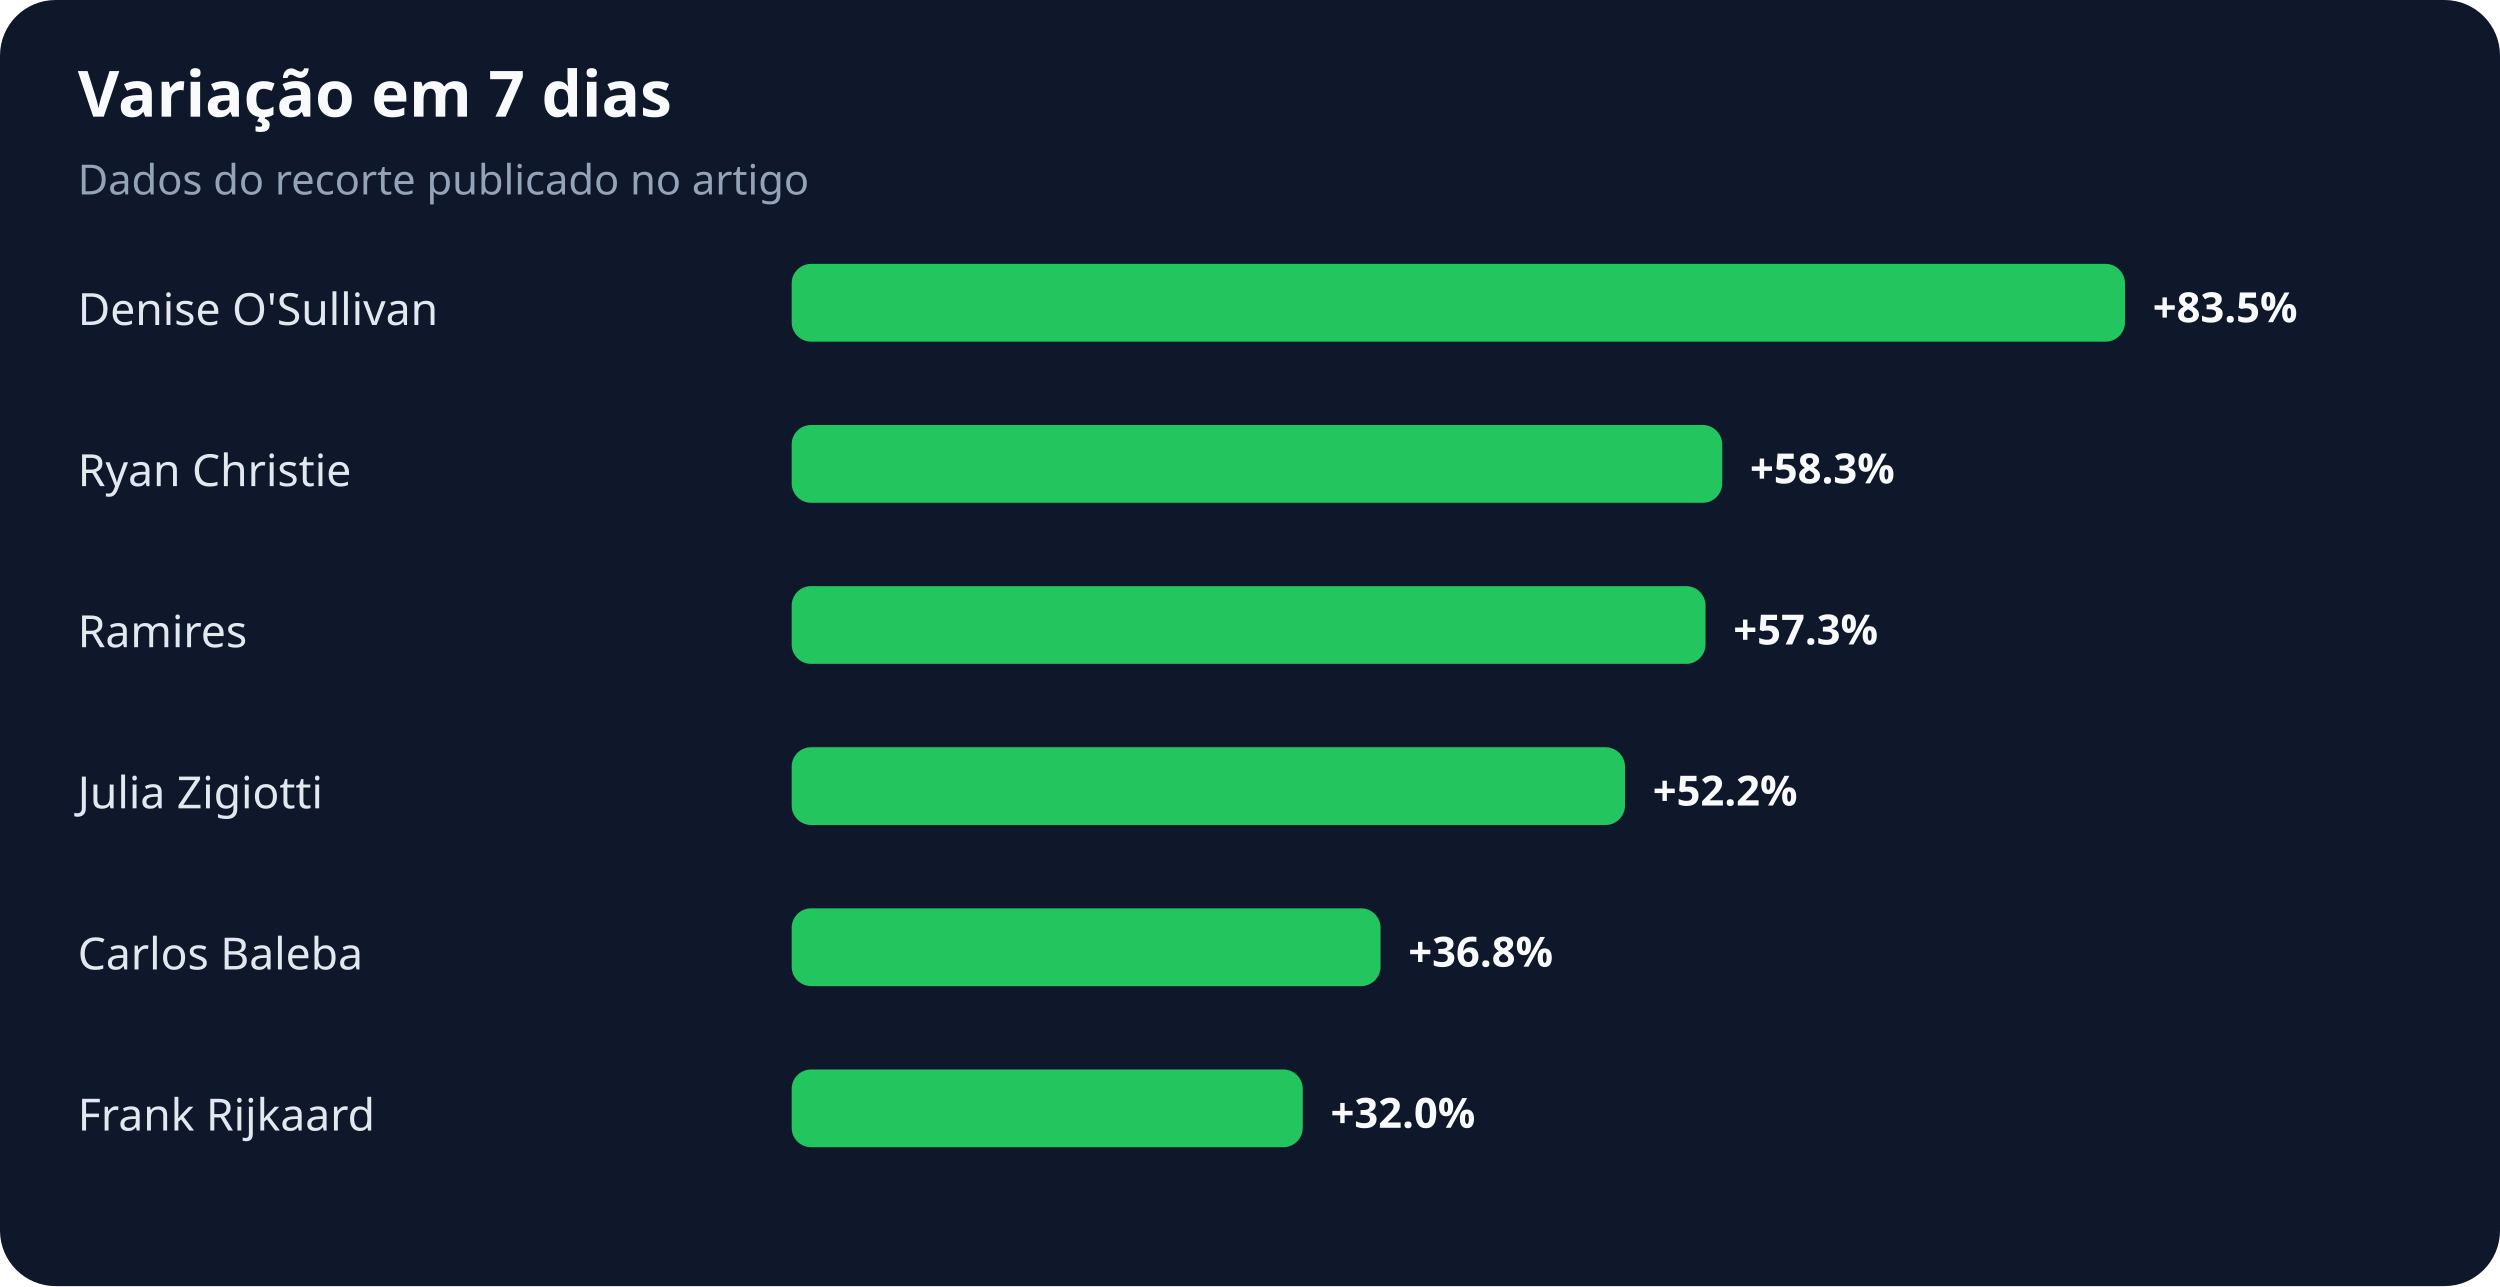
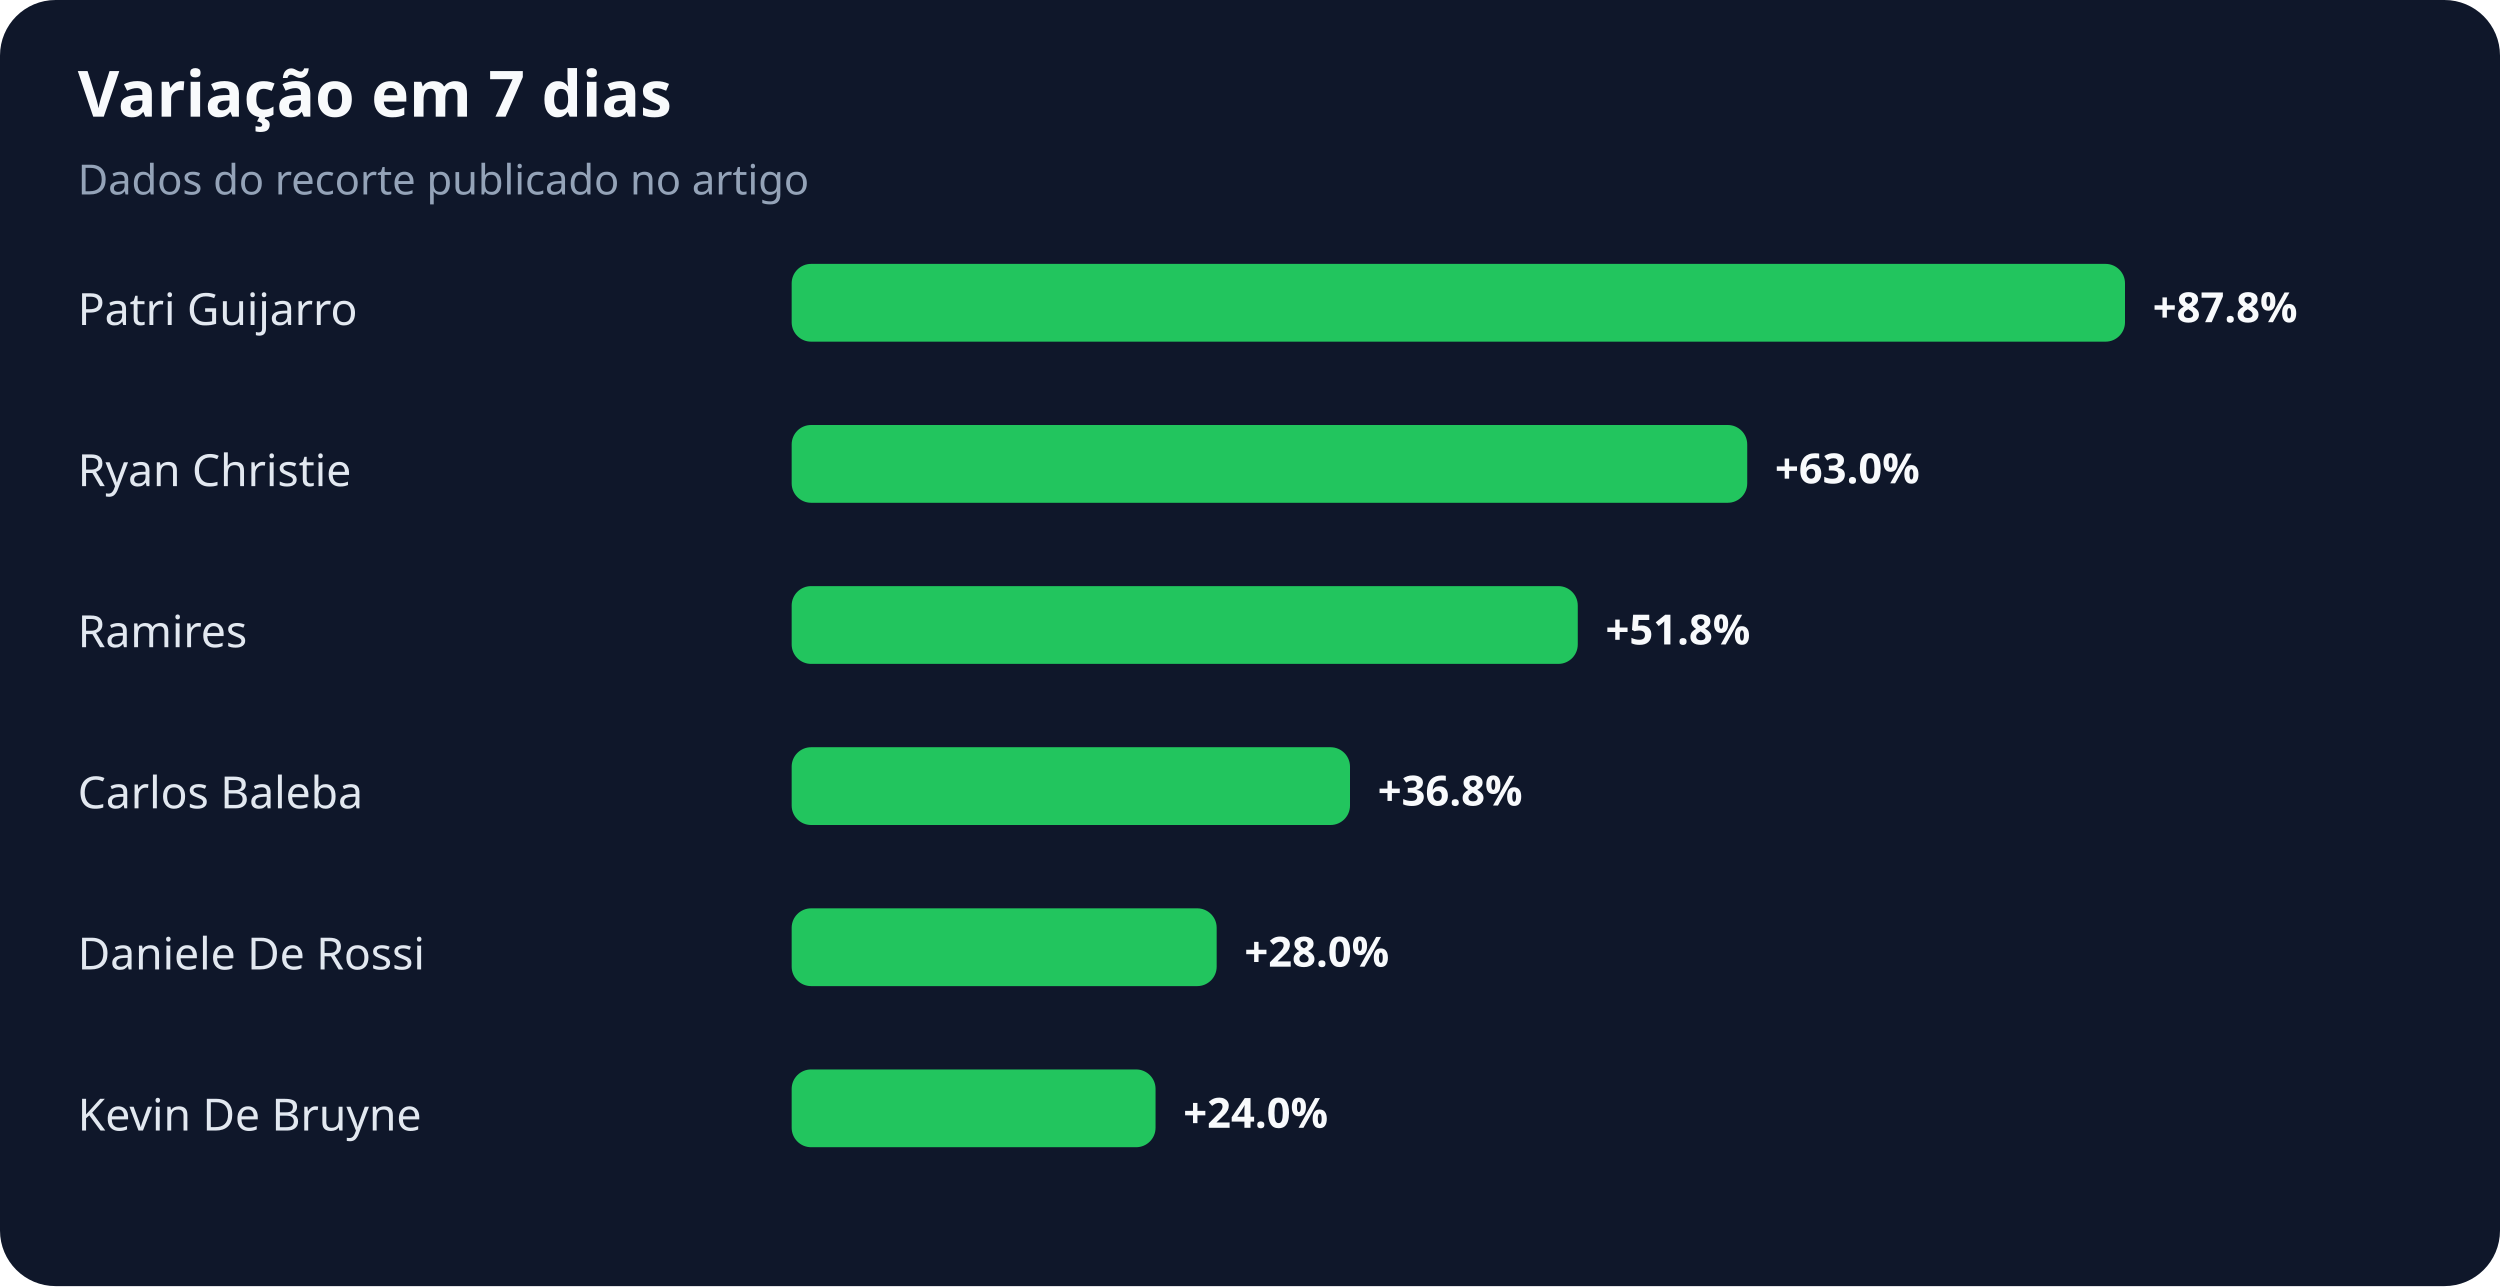
<svg xmlns="http://www.w3.org/2000/svg" width="900" height="463" viewBox="0 0 900 463" role="img" aria-labelledby="title desc">
  <rect width="100%" height="100%" rx="20" fill="#0f172a" />
  <text x="28" y="42" fill="#f8fafc" font-family="system-ui,sans-serif" font-size="23" font-weight="700">Variação em 7 dias</text>
  <text x="28" y="70" fill="#94a3b8" font-family="system-ui,sans-serif" font-size="15">Dados do recorte publicado no artigo</text>
-   <text x="28" y="117" fill="#e2e8f0" font-family="system-ui,sans-serif" font-size="16">Denise O'Sullivan</text>
+   <text x="28" y="117" fill="#e2e8f0" font-family="system-ui,sans-serif" font-size="16">Patri Guijarro</text>
  <rect x="285" y="95" width="480" height="28" rx="7" fill="#22c55e" />
-   <text x="775" y="116" fill="#f8fafc" font-family="system-ui,sans-serif" font-size="15" font-weight="700">+83.5%</text>
+   <text x="775" y="116" fill="#f8fafc" font-family="system-ui,sans-serif" font-size="15" font-weight="700">+87.8%</text>
  <text x="28" y="175" fill="#e2e8f0" font-family="system-ui,sans-serif" font-size="16">Ryan Christie</text>
-   <rect x="285" y="153" width="335" height="28" rx="7" fill="#22c55e" />
-   <text x="630" y="174" fill="#f8fafc" font-family="system-ui,sans-serif" font-size="15" font-weight="700">+58.3%</text>
+   <rect x="285" y="153" width="344" height="28" rx="7" fill="#22c55e" />
+   <text x="639" y="174" fill="#f8fafc" font-family="system-ui,sans-serif" font-size="15" font-weight="700">+63.0%</text>
  <text x="28" y="233" fill="#e2e8f0" font-family="system-ui,sans-serif" font-size="16">Ramires</text>
-   <rect x="285" y="211" width="329" height="28" rx="7" fill="#22c55e" />
-   <text x="624" y="232" fill="#f8fafc" font-family="system-ui,sans-serif" font-size="15" font-weight="700">+57.3%</text>
-   <text x="28" y="291" fill="#e2e8f0" font-family="system-ui,sans-serif" font-size="16">Julia Zigiotti</text>
-   <rect x="285" y="269" width="300" height="28" rx="7" fill="#22c55e" />
-   <text x="595" y="290" fill="#f8fafc" font-family="system-ui,sans-serif" font-size="15" font-weight="700">+52.2%</text>
-   <text x="28" y="349" fill="#e2e8f0" font-family="system-ui,sans-serif" font-size="16">Carlos Baleba</text>
-   <rect x="285" y="327" width="212" height="28" rx="7" fill="#22c55e" />
-   <text x="507" y="348" fill="#f8fafc" font-family="system-ui,sans-serif" font-size="15" font-weight="700">+36.8%</text>
-   <text x="28" y="407" fill="#e2e8f0" font-family="system-ui,sans-serif" font-size="16">Frank Rijkaard</text>
-   <rect x="285" y="385" width="184" height="28" rx="7" fill="#22c55e" />
-   <text x="479" y="406" fill="#f8fafc" font-family="system-ui,sans-serif" font-size="15" font-weight="700">+32.0%</text>
+   <rect x="285" y="211" width="283" height="28" rx="7" fill="#22c55e" />
+   <text x="578" y="232" fill="#f8fafc" font-family="system-ui,sans-serif" font-size="15" font-weight="700">+51.8%</text>
+   <text x="28" y="291" fill="#e2e8f0" font-family="system-ui,sans-serif" font-size="16">Carlos Baleba</text>
+   <rect x="285" y="269" width="201" height="28" rx="7" fill="#22c55e" />
+   <text x="496" y="290" fill="#f8fafc" font-family="system-ui,sans-serif" font-size="15" font-weight="700">+36.8%</text>
+   <text x="28" y="349" fill="#e2e8f0" font-family="system-ui,sans-serif" font-size="16">Daniele De Rossi</text>
+   <rect x="285" y="327" width="153" height="28" rx="7" fill="#22c55e" />
+   <text x="448" y="348" fill="#f8fafc" font-family="system-ui,sans-serif" font-size="15" font-weight="700">+28.0%</text>
+   <text x="28" y="407" fill="#e2e8f0" font-family="system-ui,sans-serif" font-size="16">Kevin De Bruyne</text>
+   <rect x="285" y="385" width="131" height="28" rx="7" fill="#22c55e" />
+   <text x="426" y="406" fill="#f8fafc" font-family="system-ui,sans-serif" font-size="15" font-weight="700">+24.0%</text>
</svg>
